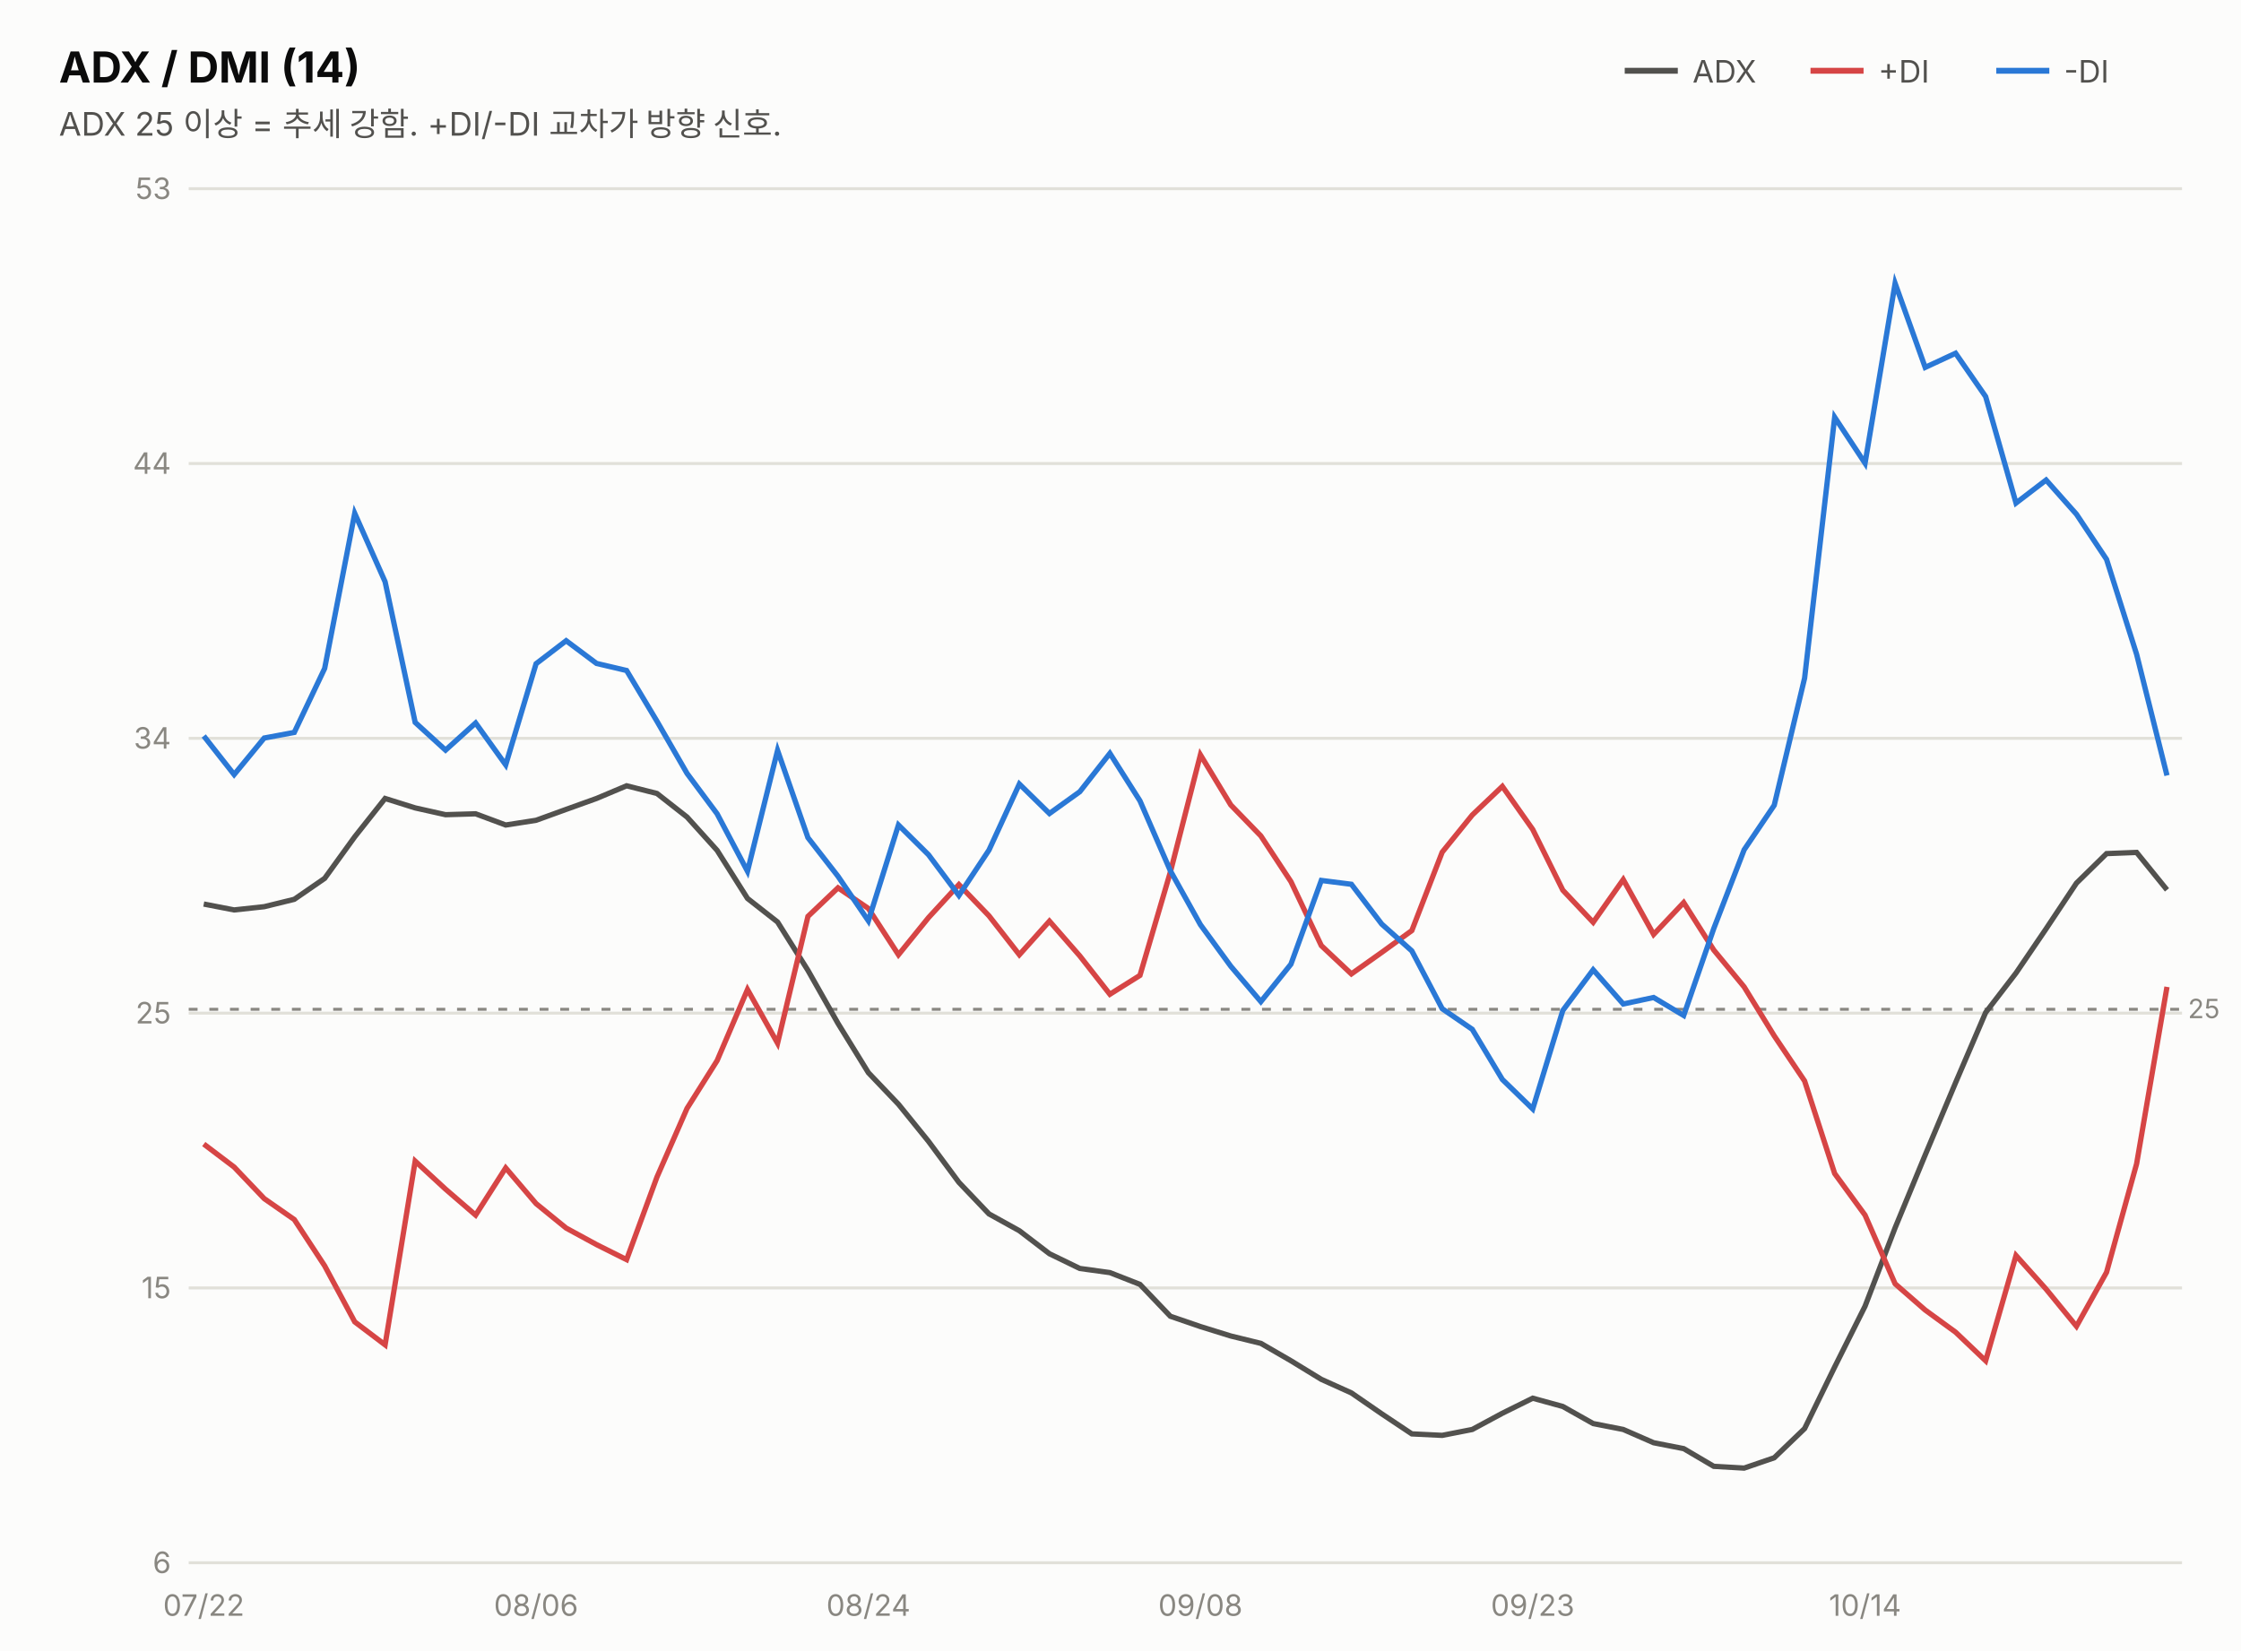
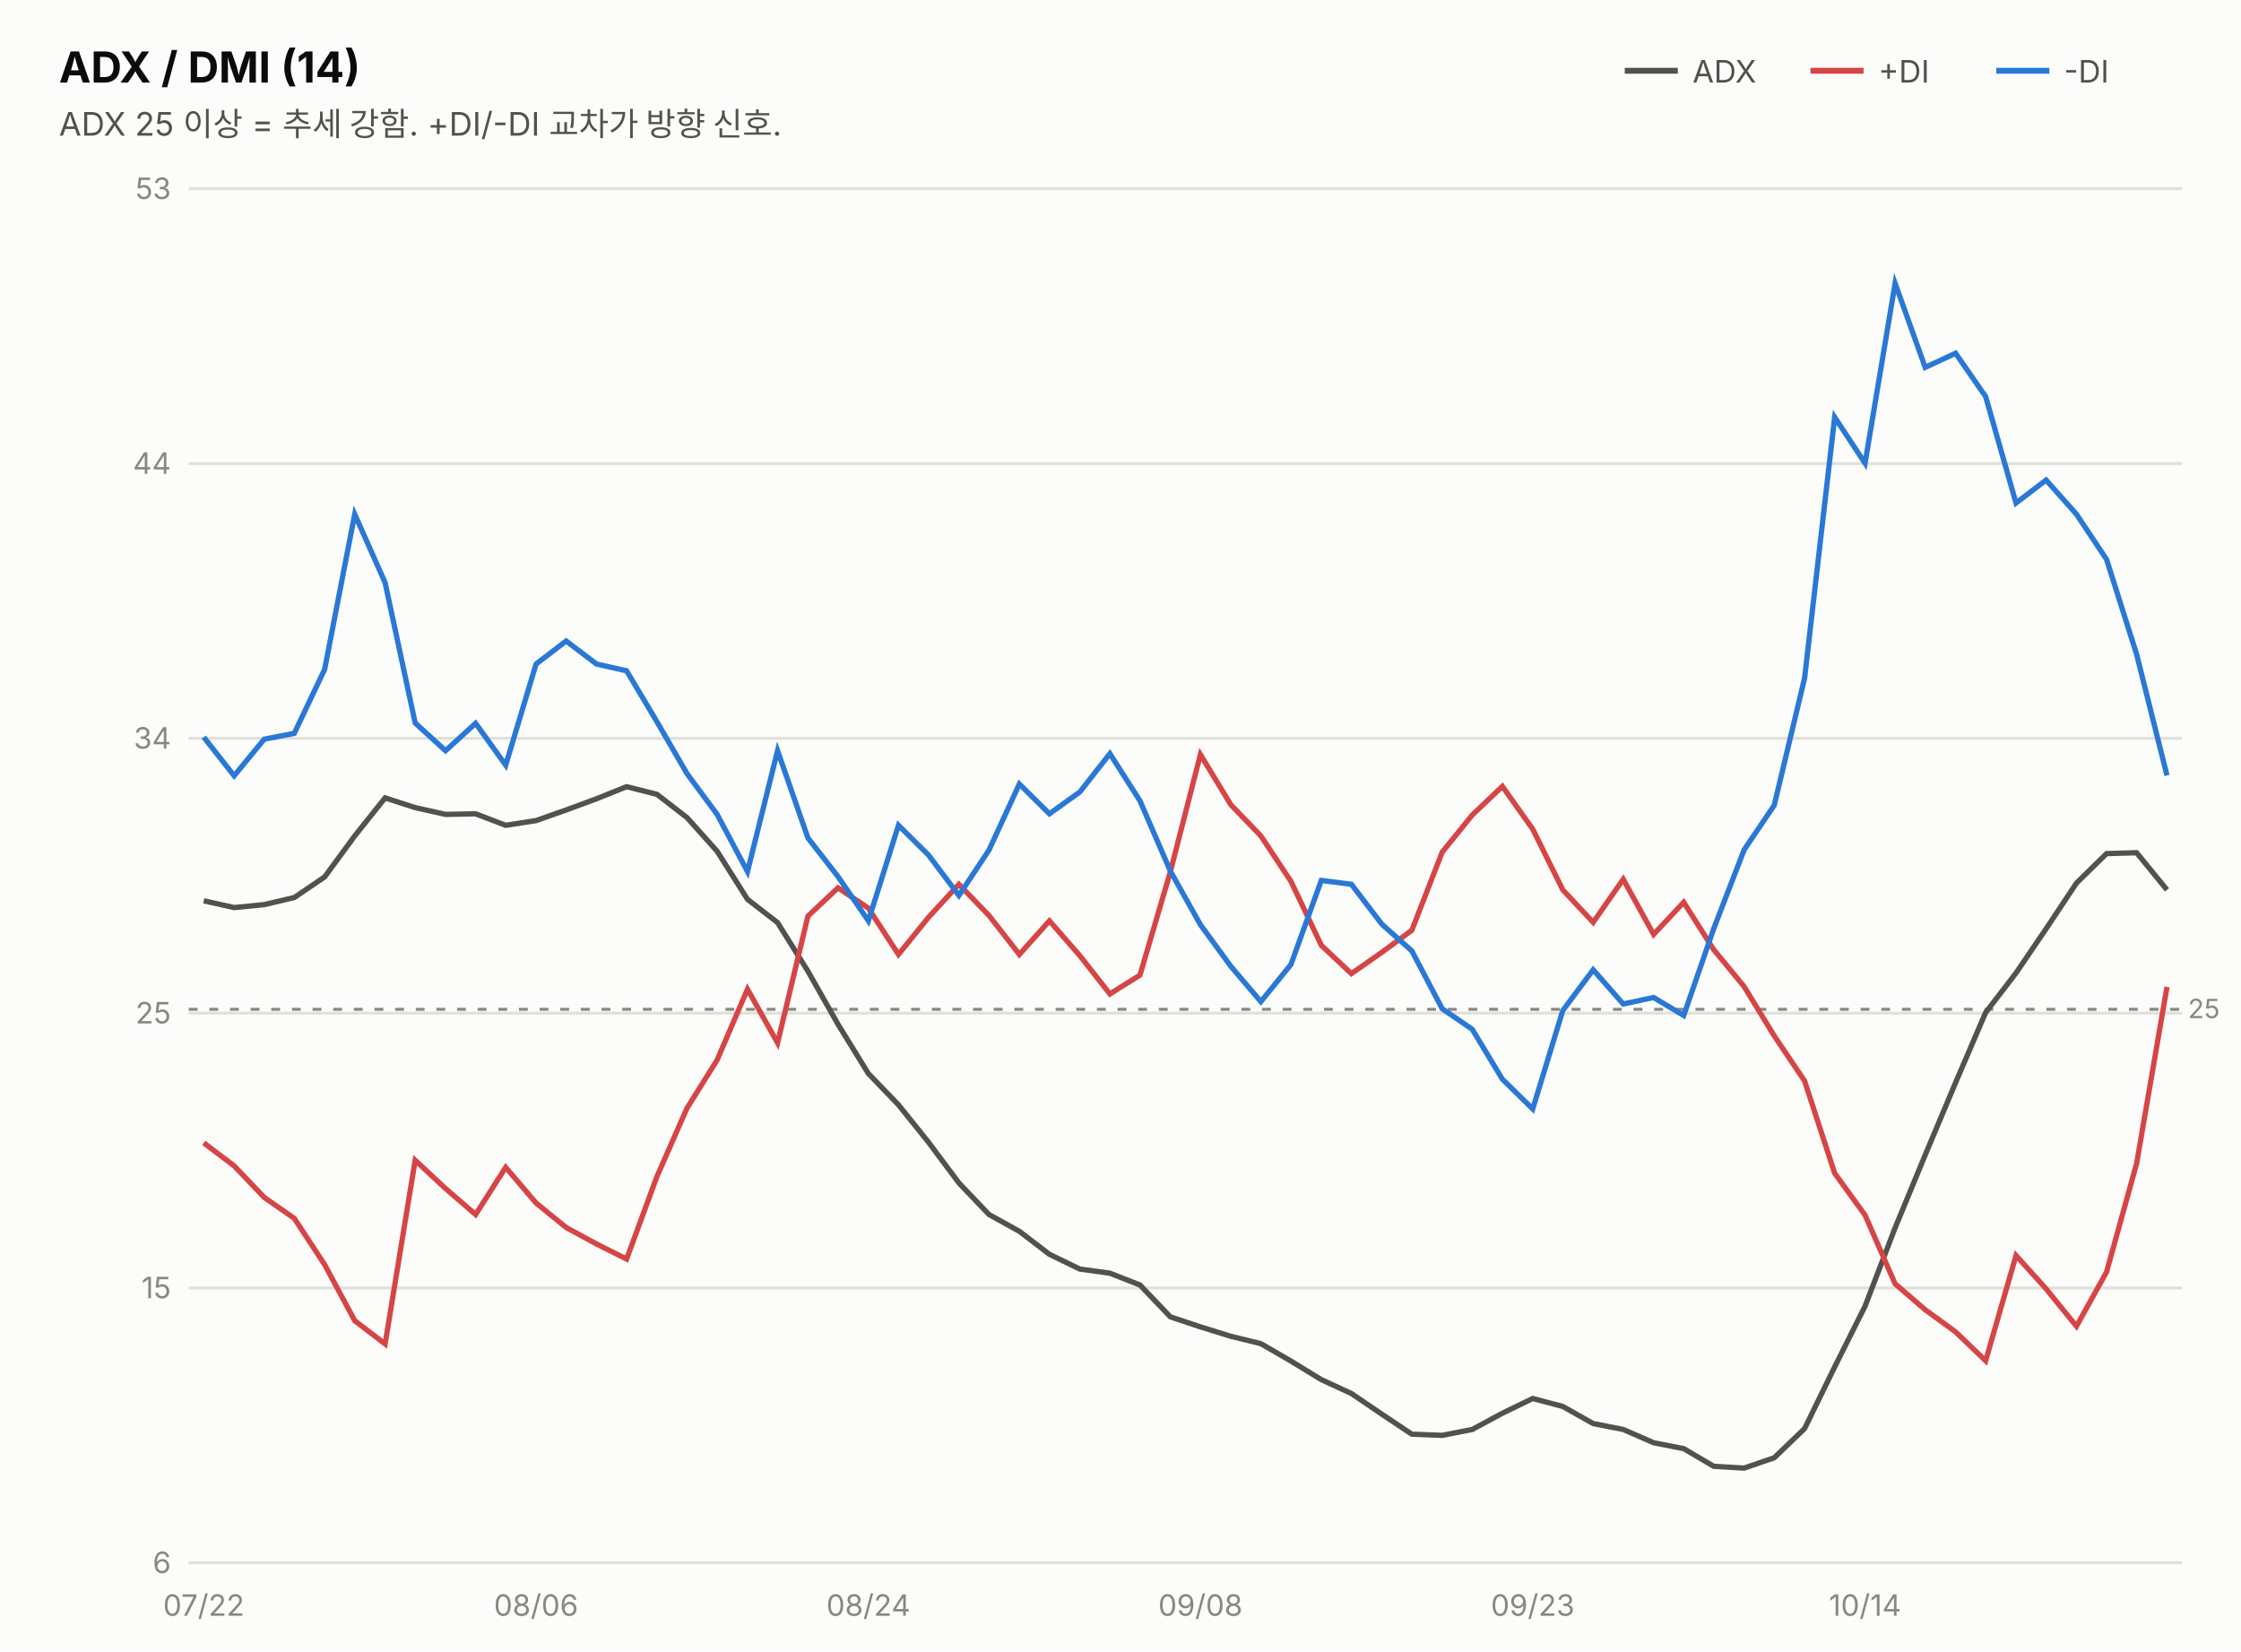
<svg xmlns="http://www.w3.org/2000/svg" width="760" height="560" viewBox="0 0 760 560" font-family="system-ui,-apple-system,&quot;Segoe UI&quot;,&quot;Malgun Gothic&quot;,&quot;Apple SD Gothic Neo&quot;,sans-serif">
  <rect width="760" height="560" fill="#fcfcfb" />
  <text x="20" y="28" font-size="14.5" font-weight="700" fill="#0b0b0b">ADX / DMI (14)</text>
  <text x="20" y="46" font-size="11" fill="#52514e">ADX 25 이상 = 추세 강함. +DI/-DI 교차가 방향 신호.</text>
  <line x1="551" y1="24" x2="569" y2="24" stroke="#52514e" stroke-width="2" />
  <text x="574" y="28" font-size="10.5" fill="#52514e">ADX</text>
  <line x1="614" y1="24" x2="632" y2="24" stroke="#d64545" stroke-width="2" />
  <text x="637" y="28" font-size="10.5" fill="#52514e">+DI</text>
  <line x1="677" y1="24" x2="695" y2="24" stroke="#2a78d6" stroke-width="2" />
  <text x="700" y="28" font-size="10.5" fill="#52514e">-DI</text>
  <line x1="64" y1="530.0" x2="740" y2="530.0" stroke="#e1e0d9" stroke-width="1" />
  <text x="58" y="533.5" font-size="10" fill="#898781" text-anchor="end" style="font-variant-numeric:tabular-nums">6</text>
  <line x1="64" y1="436.8" x2="740" y2="436.8" stroke="#e1e0d9" stroke-width="1" />
  <text x="58" y="440.3" font-size="10" fill="#898781" text-anchor="end" style="font-variant-numeric:tabular-nums">15</text>
  <line x1="64" y1="343.6" x2="740" y2="343.6" stroke="#e1e0d9" stroke-width="1" />
  <text x="58" y="347.1" font-size="10" fill="#898781" text-anchor="end" style="font-variant-numeric:tabular-nums">25</text>
  <line x1="64" y1="250.4" x2="740" y2="250.4" stroke="#e1e0d9" stroke-width="1" />
  <text x="58" y="253.9" font-size="10" fill="#898781" text-anchor="end" style="font-variant-numeric:tabular-nums">34</text>
  <line x1="64" y1="157.2" x2="740" y2="157.2" stroke="#e1e0d9" stroke-width="1" />
  <text x="58" y="160.7" font-size="10" fill="#898781" text-anchor="end" style="font-variant-numeric:tabular-nums">44</text>
  <line x1="64" y1="64.0" x2="740" y2="64.0" stroke="#e1e0d9" stroke-width="1" />
  <text x="58" y="67.5" font-size="10" fill="#898781" text-anchor="end" style="font-variant-numeric:tabular-nums">53</text>
  <line x1="64" y1="342.3" x2="740" y2="342.3" stroke="#898781" stroke-width="1" stroke-dasharray="3 4" />
  <text x="742" y="345.3" font-size="9" fill="#898781">25</text>
-   <path d="M69.1,306.6 L79.4,308.6 L89.6,307.5 L99.8,305.0 L110.1,297.9 L120.3,283.8 L130.6,270.8 L140.8,274.0 L151.1,276.3 L161.3,276.0 L171.5,279.8 L181.8,278.2 L192.0,274.5 L202.3,270.8 L212.5,266.5 L222.8,269.1 L233.0,277.1 L243.2,288.4 L253.5,304.7 L263.7,312.7 L274.0,329.1 L284.2,347.1 L294.5,363.8 L304.7,374.5 L314.9,387.1 L325.2,401.0 L335.4,411.7 L345.7,417.4 L355.9,425.2 L366.2,430.2 L376.4,431.6 L386.6,435.6 L396.9,446.4 L407.1,449.9 L417.4,453.1 L427.6,455.6 L437.8,461.5 L448.1,467.8 L458.3,472.4 L468.6,479.5 L478.8,486.3 L489.1,486.8 L499.3,484.8 L509.5,479.3 L519.8,474.2 L530.0,477.0 L540.3,482.8 L550.5,484.8 L560.8,489.3 L571.0,491.3 L581.2,497.3 L591.5,497.9 L601.7,494.4 L612.0,484.5 L622.2,463.6 L632.5,443.0 L642.7,416.4 L652.9,391.7 L663.2,367.2 L673.4,343.4 L683.7,330.0 L693.9,315.0 L704.2,299.5 L714.4,289.5 L724.6,289.1 L734.9,301.8" fill="none" stroke="#52514e" stroke-width="1.8" />
-   <path d="M69.1,388.0 L79.4,395.8 L89.6,406.5 L99.8,413.6 L110.1,429.3 L120.3,448.3 L130.6,456.1 L140.8,393.8 L151.1,403.3 L161.3,412.1 L171.5,396.1 L181.8,408.2 L192.0,416.5 L202.3,422.1 L212.5,427.2 L222.8,399.2 L233.0,375.9 L243.2,359.7 L253.5,335.6 L263.7,353.8 L274.0,310.8 L284.2,301.1 L294.5,308.1 L304.7,323.8 L314.9,311.2 L325.2,300.0 L335.4,310.6 L345.7,323.8 L355.9,312.4 L366.2,324.2 L376.4,337.2 L386.6,330.8 L396.9,295.8 L407.1,256.0 L417.4,273.0 L427.6,283.5 L437.8,299.0 L448.1,320.7 L458.3,330.3 L468.6,323.0 L478.8,315.6 L489.1,289.0 L499.3,276.4 L509.5,266.7 L519.8,281.3 L530.0,301.9 L540.3,312.8 L550.5,298.3 L560.8,316.9 L571.0,306.1 L581.2,322.2 L591.5,334.7 L601.7,351.3 L612.0,366.6 L622.2,398.0 L632.5,412.1 L642.7,435.4 L652.9,444.3 L663.2,451.8 L673.4,461.5 L683.7,425.8 L693.9,437.2 L704.2,449.8 L714.4,431.5 L724.6,394.7 L734.9,334.7" fill="none" stroke="#d64545" stroke-width="1.8" />
-   <path d="M69.1,249.6 L79.4,262.7 L89.6,250.3 L99.8,248.4 L110.1,226.7 L120.3,174.1 L130.6,197.3 L140.8,245.0 L151.1,254.4 L161.3,245.2 L171.5,259.4 L181.8,225.1 L192.0,217.3 L202.3,225.0 L212.5,227.4 L222.8,244.6 L233.0,262.3 L243.2,276.0 L253.5,295.5 L263.7,254.5 L274.0,284.1 L284.2,297.2 L294.5,312.3 L304.7,279.8 L314.9,289.9 L325.2,303.7 L335.4,288.3 L345.7,265.9 L355.9,275.9 L366.2,268.5 L376.4,255.5 L386.6,271.6 L396.9,295.3 L407.1,313.6 L417.4,327.7 L427.6,339.7 L437.8,327.0 L448.1,298.6 L458.3,299.9 L468.6,313.4 L478.8,322.5 L489.1,342.1 L499.3,349.1 L509.5,366.1 L519.8,376.1 L530.0,342.7 L540.3,328.9 L550.5,340.5 L560.8,338.3 L571.0,344.4 L581.2,314.9 L591.5,288.2 L601.7,273.1 L612.0,230.0 L622.2,141.5 L632.5,157.1 L642.7,96.1 L652.9,124.6 L663.2,119.8 L673.4,134.5 L683.7,170.6 L693.9,162.8 L704.2,174.4 L714.4,189.7 L724.6,221.9 L734.9,263.0" fill="none" stroke="#2a78d6" stroke-width="1.8" />
+   <path d="M69.1,305.5 L79.4,307.8 L89.6,306.8 L99.8,304.4 L110.1,297.4 L120.3,283.5 L130.6,270.6 L140.8,273.9 L151.1,276.2 L161.3,276.0 L171.5,279.9 L181.8,278.3 L192.0,274.7 L202.3,270.9 L212.5,266.8 L222.8,269.4 L233.0,277.3 L243.2,288.7 L253.5,305.0 L263.7,312.9 L274.0,329.4 L284.2,347.4 L294.5,364.1 L304.7,374.7 L314.9,387.4 L325.2,401.2 L335.4,411.9 L345.7,417.6 L355.9,425.4 L366.2,430.4 L376.4,431.8 L386.6,435.8 L396.9,446.6 L407.1,450.0 L417.4,453.2 L427.6,455.7 L437.8,461.6 L448.1,467.9 L458.3,472.6 L468.6,479.6 L478.8,486.4 L489.1,486.8 L499.3,484.8 L509.5,479.3 L519.8,474.3 L530.0,477.0 L540.3,482.8 L550.5,484.8 L560.8,489.3 L571.0,491.3 L581.2,497.3 L591.5,497.9 L601.7,494.4 L612.0,484.5 L622.2,463.6 L632.5,443.0 L642.7,416.4 L652.9,391.7 L663.2,367.2 L673.4,343.4 L683.7,330.0 L693.9,315.0 L704.2,299.5 L714.4,289.5 L724.6,289.2 L734.9,301.8" fill="none" stroke="#52514e" stroke-width="1.8" />
+   <path d="M69.1,387.6 L79.4,395.4 L89.6,406.1 L99.8,413.2 L110.1,428.9 L120.3,447.9 L130.6,455.8 L140.8,393.5 L151.1,403.1 L161.3,411.9 L171.5,395.9 L181.8,408.0 L192.0,416.3 L202.3,421.9 L212.5,427.0 L222.8,399.0 L233.0,375.8 L243.2,359.5 L253.5,335.5 L263.7,353.7 L274.0,310.7 L284.2,301.1 L294.5,308.0 L304.7,323.7 L314.9,311.1 L325.2,299.9 L335.4,310.5 L345.7,323.7 L355.9,312.3 L366.2,324.1 L376.4,337.1 L386.6,330.7 L396.9,295.7 L407.1,255.9 L417.4,272.9 L427.6,283.5 L437.8,298.9 L448.1,320.6 L458.3,330.2 L468.6,323.0 L478.8,315.5 L489.1,289.0 L499.3,276.4 L509.5,266.7 L519.8,281.2 L530.0,301.8 L540.3,312.8 L550.5,298.2 L560.8,316.9 L571.0,306.0 L581.2,322.1 L591.5,334.6 L601.7,351.3 L612.0,366.6 L622.2,397.9 L632.5,412.1 L642.7,435.4 L652.9,444.2 L663.2,451.7 L673.4,461.5 L683.7,425.8 L693.9,437.1 L704.2,449.8 L714.4,431.4 L724.6,394.6 L734.9,334.7" fill="none" stroke="#d64545" stroke-width="1.8" />
+   <path d="M69.1,250.0 L79.4,263.1 L89.6,250.7 L99.8,248.7 L110.1,227.0 L120.3,174.4 L130.6,197.6 L140.8,245.2 L151.1,254.6 L161.3,245.3 L171.5,259.5 L181.8,225.2 L192.0,217.4 L202.3,225.2 L212.5,227.5 L222.8,244.8 L233.0,262.4 L243.2,276.2 L253.5,295.6 L263.7,254.6 L274.0,284.2 L284.2,297.3 L294.5,312.3 L304.7,279.9 L314.9,290.0 L325.2,303.7 L335.4,288.3 L345.7,265.9 L355.9,276.0 L366.2,268.6 L376.4,255.6 L386.6,271.6 L396.9,295.4 L407.1,313.6 L417.4,327.7 L427.6,339.7 L437.8,327.1 L448.1,298.6 L458.3,299.9 L468.6,313.4 L478.8,322.5 L489.1,342.1 L499.3,349.1 L509.5,366.0 L519.8,376.1 L530.0,342.7 L540.3,328.9 L550.5,340.5 L560.8,338.3 L571.0,344.4 L581.2,314.9 L591.5,288.2 L601.7,273.1 L612.0,230.0 L622.2,141.5 L632.5,157.1 L642.7,96.1 L652.9,124.6 L663.2,119.8 L673.4,134.5 L683.7,170.6 L693.9,162.8 L704.2,174.4 L714.4,189.7 L724.6,221.9 L734.9,263.0" fill="none" stroke="#2a78d6" stroke-width="1.8" />
  <text x="69.1" y="548" font-size="10" fill="#898781" text-anchor="middle">07/22</text>
  <text x="181.8" y="548" font-size="10" fill="#898781" text-anchor="middle">08/06</text>
  <text x="294.5" y="548" font-size="10" fill="#898781" text-anchor="middle">08/24</text>
  <text x="407.1" y="548" font-size="10" fill="#898781" text-anchor="middle">09/08</text>
  <text x="519.8" y="548" font-size="10" fill="#898781" text-anchor="middle">09/23</text>
  <text x="632.5" y="548" font-size="10" fill="#898781" text-anchor="middle">10/14</text>
</svg>
